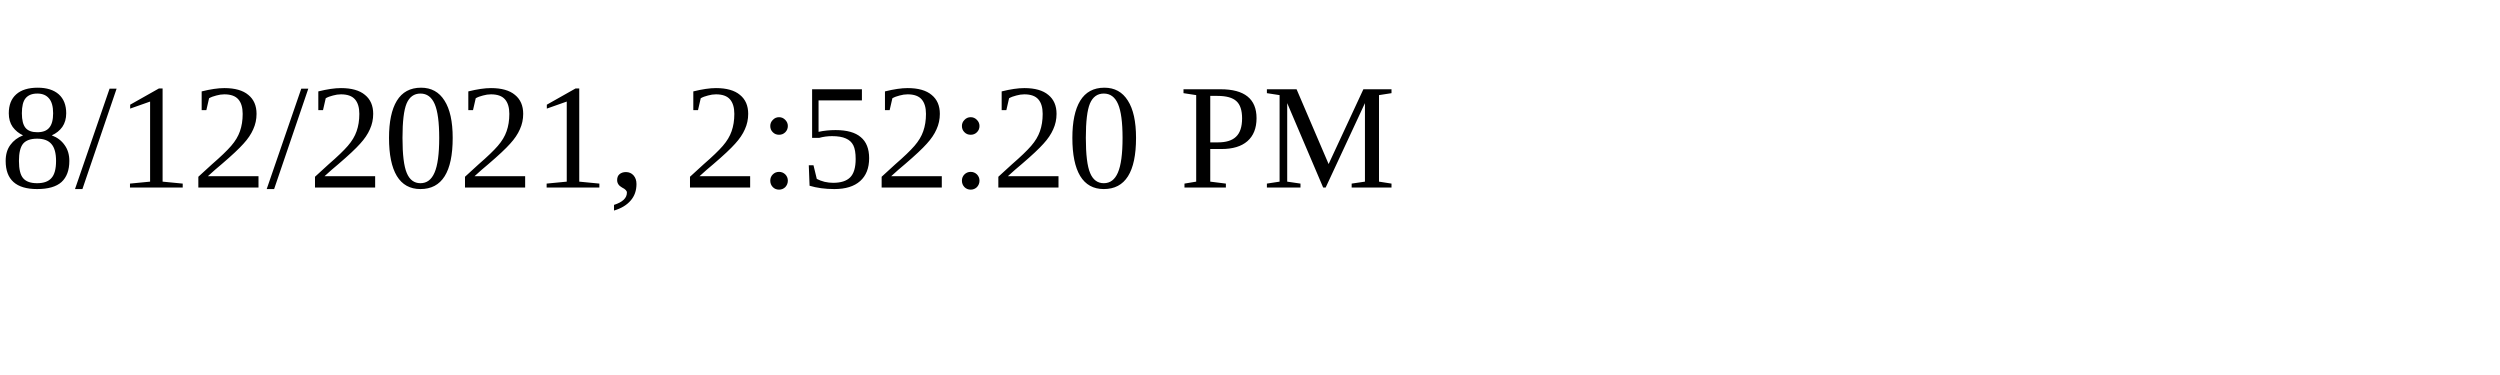
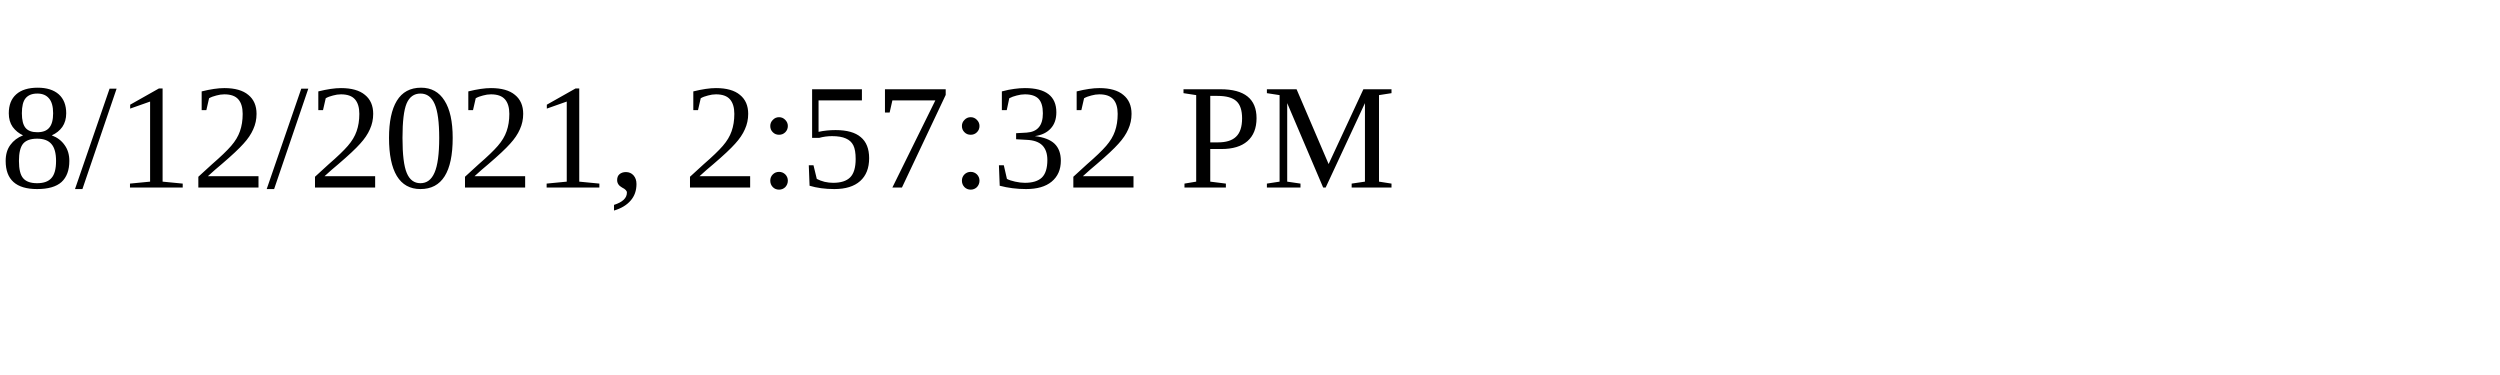
<svg xmlns="http://www.w3.org/2000/svg" height="30" width="200">
-   <text x="0" y="15">8/12/2021, 2:52:20 PM</text>
+   <text x="0" y="15">8/12/2021, 2:57:32 PM</text>
</svg>
